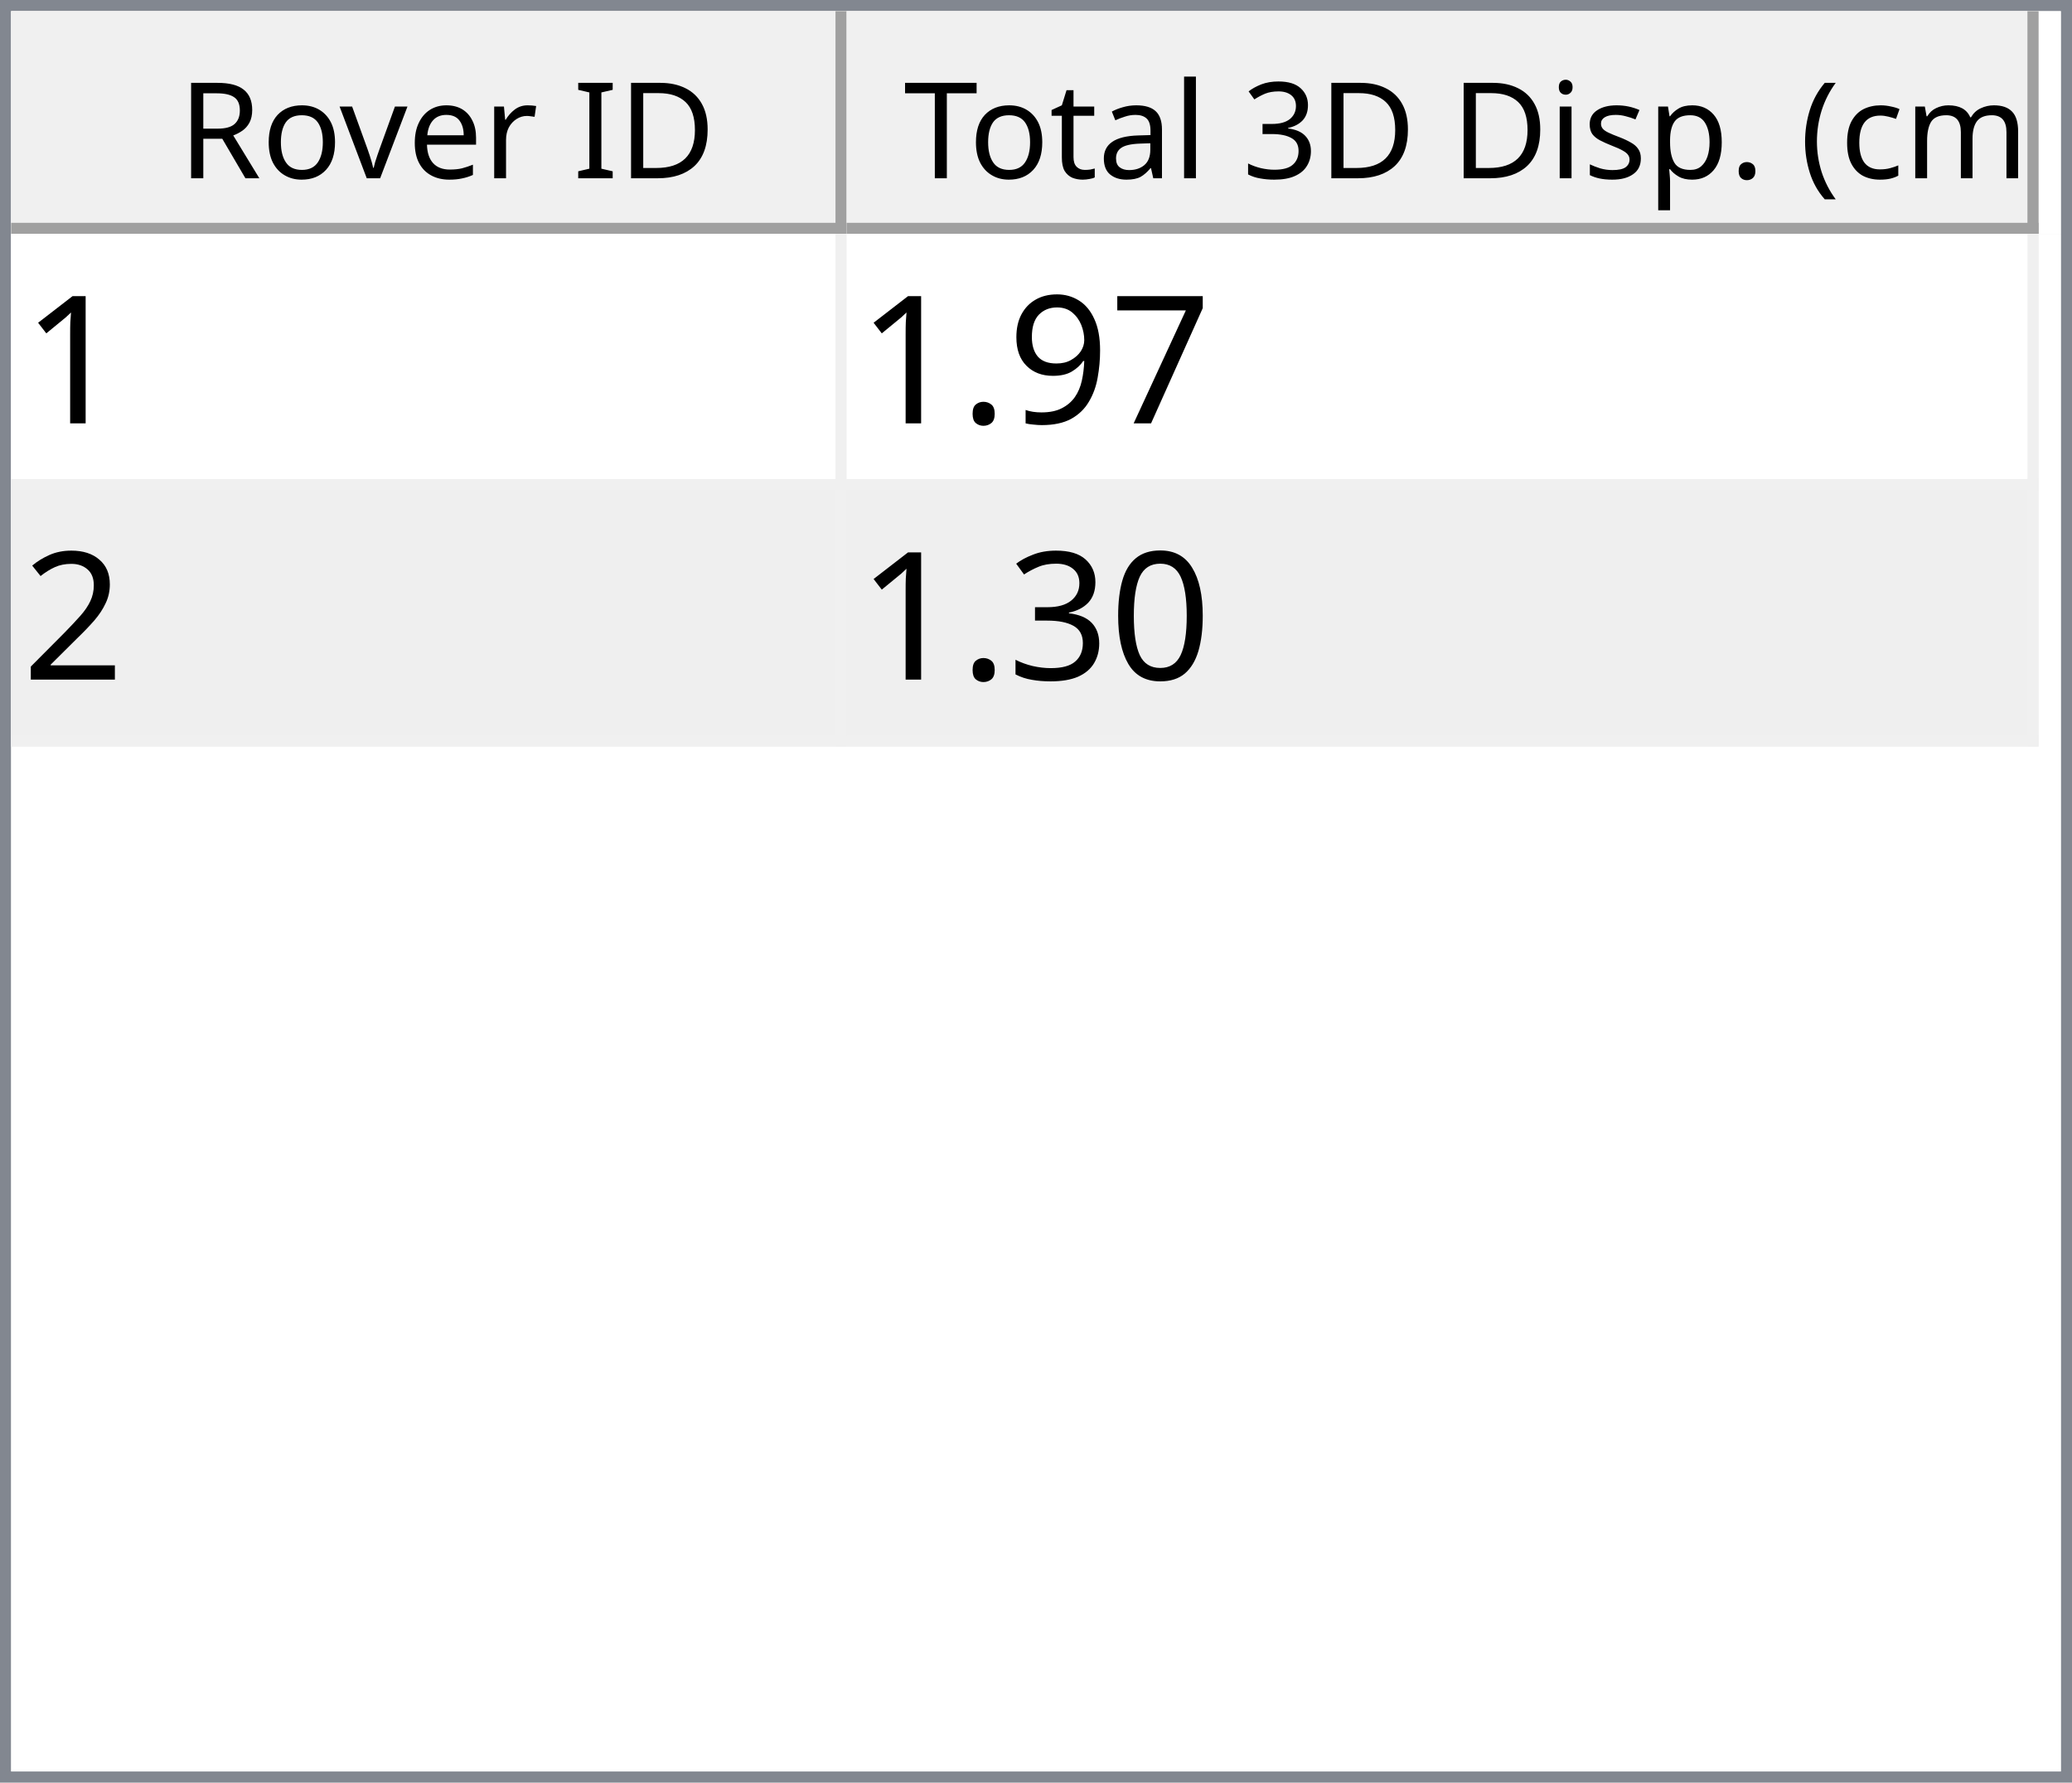
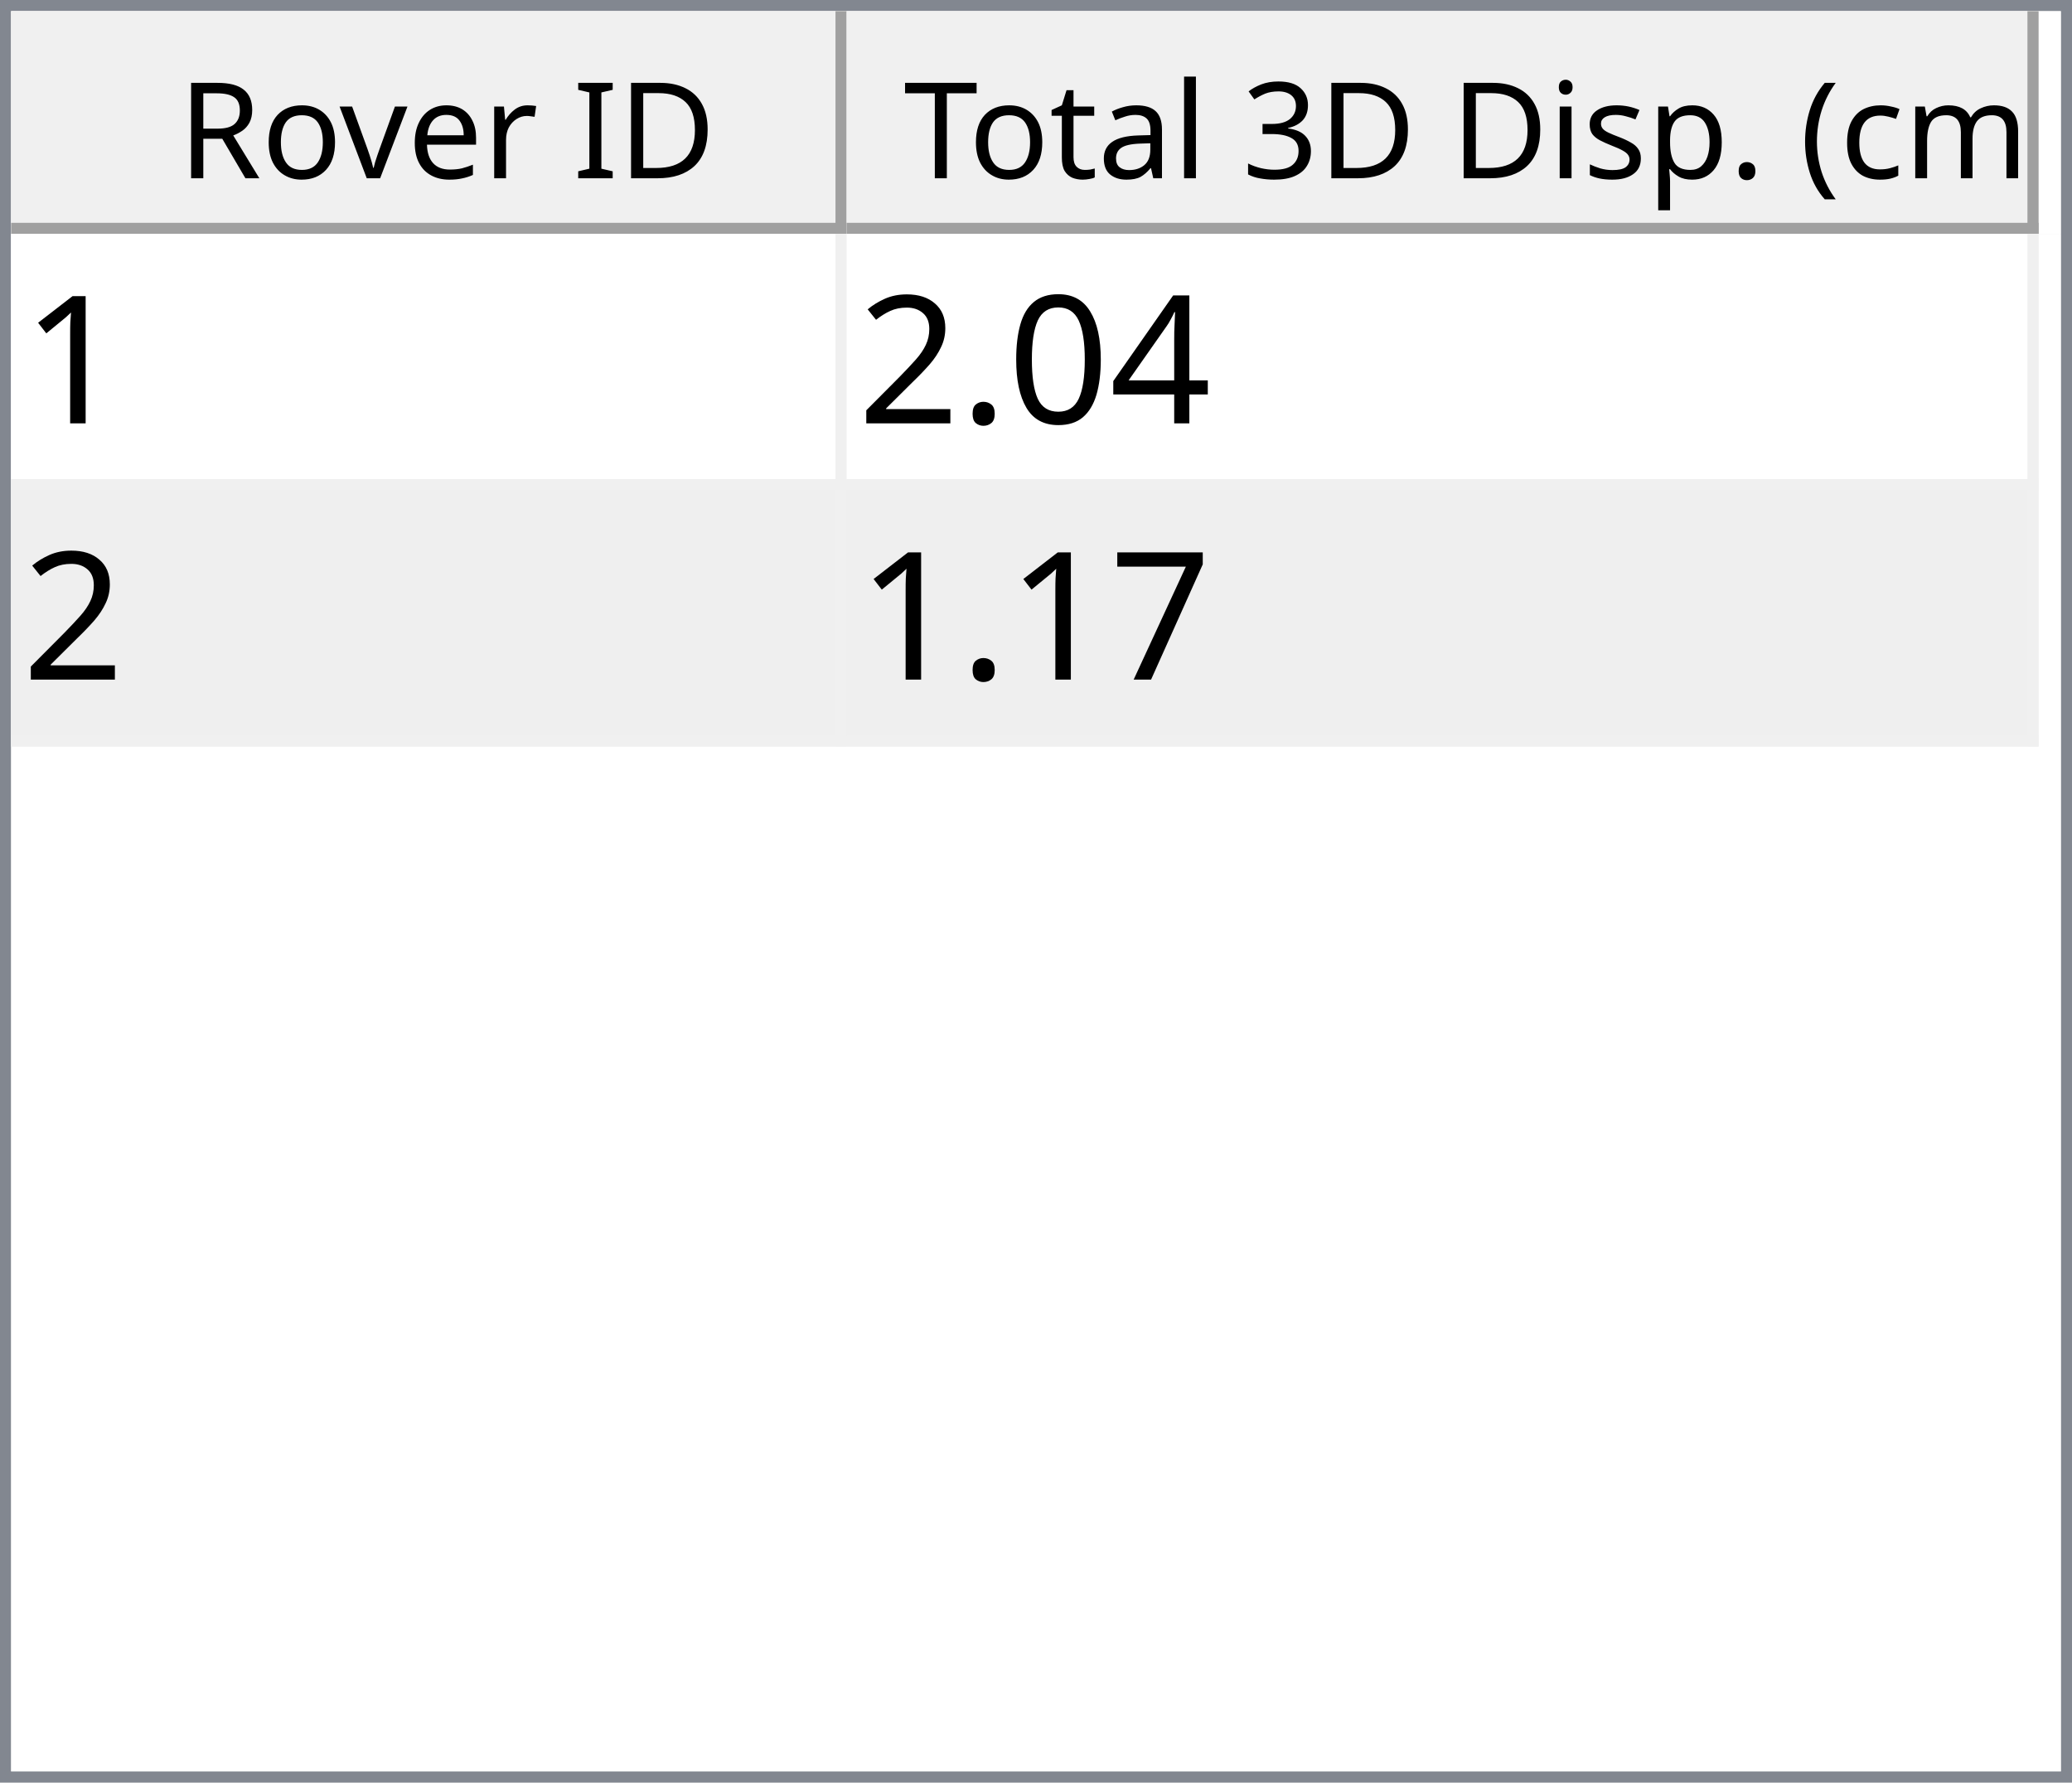
<svg xmlns="http://www.w3.org/2000/svg" style="fill-opacity:1; color-rendering:auto; color-interpolation:auto; text-rendering:auto; stroke:black; stroke-linecap:square; stroke-miterlimit:10; shape-rendering:auto; stroke-opacity:1; fill:black; stroke-dasharray:none; font-weight:normal; stroke-width:1; font-family:'Dialog'; font-style:normal; stroke-linejoin:miter; font-size:12px; stroke-dashoffset:0; image-rendering:auto;" width="186" height="160">
  <defs id="genericDefs" />
  <g>
    <defs id="defs1">
      <clipPath clipPathUnits="userSpaceOnUse" id="clipPath1">
        <path d="M0 0 L186 0 L186 160 L0 160 L0 0 Z" />
      </clipPath>
      <clipPath clipPathUnits="userSpaceOnUse" id="clipPath2">
        <path d="M0 0 L0 160 L186 160 L186 0 Z" />
      </clipPath>
      <clipPath clipPathUnits="userSpaceOnUse" id="clipPath3">
        <path d="M0 0 L0 20 L184 20 L184 0 Z" />
      </clipPath>
      <clipPath clipPathUnits="userSpaceOnUse" id="clipPath4">
        <path d="M0 0 L0 20 L75 20 L75 0 Z" />
      </clipPath>
      <clipPath clipPathUnits="userSpaceOnUse" id="clipPath5">
        <path d="M1 1 L1 19 L74 19 L74 1 Z" />
      </clipPath>
      <clipPath clipPathUnits="userSpaceOnUse" id="clipPath6">
        <path d="M0 0 L0 18 L73 18 L73 0 Z" />
      </clipPath>
      <clipPath clipPathUnits="userSpaceOnUse" id="clipPath7">
        <path d="M-0.5 -0.5 L-0.5 19.5 L74.5 19.5 L74.5 -0.5 Z" />
      </clipPath>
      <clipPath clipPathUnits="userSpaceOnUse" id="clipPath8">
        <path d="M0 0 L0 20 L107 20 L107 0 Z" />
      </clipPath>
      <clipPath clipPathUnits="userSpaceOnUse" id="clipPath9">
        <path d="M1 1 L1 19 L106 19 L106 1 Z" />
      </clipPath>
      <clipPath clipPathUnits="userSpaceOnUse" id="clipPath10">
        <path d="M0 0 L0 18 L105 18 L105 0 Z" />
      </clipPath>
      <clipPath clipPathUnits="userSpaceOnUse" id="clipPath11">
        <path d="M-0.5 -0.5 L-0.5 19.5 L106.5 19.5 L106.5 -0.5 Z" />
      </clipPath>
      <clipPath clipPathUnits="userSpaceOnUse" id="clipPath12">
        <path d="M0 0 L0 138 L184 138 L184 0 Z" />
      </clipPath>
      <clipPath clipPathUnits="userSpaceOnUse" id="clipPath13">
        <path d="M0 0 L0 46 L182 46 L182 0 Z" />
      </clipPath>
      <clipPath clipPathUnits="userSpaceOnUse" id="clipPath14">
        <path d="M-0.5 -0.5 L-0.5 45.5 L181.5 45.5 L181.5 -0.5 Z" />
      </clipPath>
      <clipPath clipPathUnits="userSpaceOnUse" id="clipPath15">
        <path d="M0 0 L0 22 L74 22 L74 0 Z" />
      </clipPath>
      <clipPath clipPathUnits="userSpaceOnUse" id="clipPath16">
        <path d="M0 0 L0 22 L106 22 L106 0 Z" />
      </clipPath>
      <font horiz-adv-x="64.551" id="font1">
        <font-face ascent="107.91" descent="25.098" units-per-em="100" style="font-style:normal; font-family:Segoe UI; font-weight:normal;" />
        <missing-glyph horiz-adv-x="64.551" d="M8.109 0 L8.109 68.266 L56.453 68.266 L56.453 0 L8.109 0 ZM15.328 7.234 L49.219 7.234 L49.219 61.031 L15.328 61.031 L15.328 7.234 Z" />
        <glyph unicode="D" horiz-adv-x="70.117" d="M9.188 0 L9.188 70.016 L28.516 70.016 Q65.531 70.016 65.531 35.891 Q65.531 19.672 55.25 9.836 Q44.969 0 27.734 0 L9.188 0 ZM17.391 62.594 L17.391 7.422 L27.828 7.422 Q41.609 7.422 49.273 14.797 Q56.938 22.172 56.938 35.688 Q56.938 62.594 28.328 62.594 L17.391 62.594 Z" />
        <glyph unicode="I" horiz-adv-x="26.611" d="M17.391 0 L9.188 0 L9.188 70.016 L17.391 70.016 L17.391 0 Z" />
        <glyph unicode=" " horiz-adv-x="27.393" d="" />
        <glyph unicode="r" horiz-adv-x="34.766" d="M34.188 41.891 Q32.078 43.5 28.125 43.5 Q23 43.5 19.555 38.672 Q16.109 33.844 16.109 25.484 L16.109 0 L8.109 0 L8.109 50 L16.109 50 L16.109 39.703 L16.312 39.703 Q18.016 44.969 21.531 47.922 Q25.047 50.875 29.391 50.875 Q32.516 50.875 34.188 50.203 L34.188 41.891 Z" />
        <glyph unicode="e" horiz-adv-x="52.295" d="M48.297 23 L12.984 23 Q13.188 14.656 17.484 10.109 Q21.781 5.562 29.297 5.562 Q37.75 5.562 44.828 11.141 L44.828 3.609 Q38.234 -1.172 27.391 -1.172 Q16.797 -1.172 10.742 5.641 Q4.688 12.453 4.688 24.812 Q4.688 36.469 11.305 43.82 Q17.922 51.172 27.734 51.172 Q37.547 51.172 42.922 44.828 Q48.297 38.484 48.297 27.203 L48.297 23 ZM40.094 29.781 Q40.047 36.719 36.75 40.578 Q33.453 44.438 27.594 44.438 Q21.922 44.438 17.969 40.383 Q14.016 36.328 13.094 29.781 L40.094 29.781 Z" />
        <glyph unicode="v" horiz-adv-x="47.9" d="M47.406 50 L27.484 0 L19.625 0 L0.688 50 L9.469 50 L22.172 13.672 Q23.578 9.672 23.922 6.688 L24.125 6.688 Q24.609 10.453 25.688 13.484 L38.969 50 L47.406 50 Z" />
        <glyph unicode="o" horiz-adv-x="58.594" d="M29 -1.172 Q17.922 -1.172 11.305 5.836 Q4.688 12.844 4.688 24.422 Q4.688 37.016 11.57 44.094 Q18.453 51.172 30.172 51.172 Q41.359 51.172 47.633 44.289 Q53.906 37.406 53.906 25.203 Q53.906 13.234 47.141 6.031 Q40.375 -1.172 29 -1.172 ZM29.594 44.438 Q21.875 44.438 17.383 39.188 Q12.891 33.938 12.891 24.703 Q12.891 15.828 17.43 10.695 Q21.969 5.562 29.594 5.562 Q37.359 5.562 41.531 10.594 Q45.703 15.625 45.703 24.906 Q45.703 34.281 41.531 39.359 Q37.359 44.438 29.594 44.438 Z" />
        <glyph unicode="R" horiz-adv-x="59.814" d="M59.375 0 L49.609 0 L37.891 19.625 Q36.281 22.359 34.766 24.289 Q33.25 26.219 31.664 27.438 Q30.078 28.656 28.25 29.219 Q26.422 29.781 24.125 29.781 L17.391 29.781 L17.391 0 L9.188 0 L9.188 70.016 L30.078 70.016 Q34.672 70.016 38.555 68.867 Q42.438 67.719 45.289 65.375 Q48.141 63.031 49.758 59.547 Q51.375 56.062 51.375 51.375 Q51.375 47.703 50.273 44.656 Q49.172 41.609 47.148 39.211 Q45.125 36.812 42.266 35.133 Q39.406 33.453 35.844 32.516 L35.844 32.328 Q37.594 31.547 38.891 30.547 Q40.188 29.547 41.359 28.18 Q42.531 26.812 43.68 25.078 Q44.828 23.344 46.234 21.047 L59.375 0 ZM17.391 62.594 L17.391 37.203 L28.516 37.203 Q31.594 37.203 34.203 38.133 Q36.812 39.062 38.719 40.797 Q40.625 42.531 41.703 45.047 Q42.781 47.562 42.781 50.688 Q42.781 56.297 39.141 59.445 Q35.5 62.594 28.609 62.594 L17.391 62.594 Z" />
        <glyph unicode=")" horiz-adv-x="30.176" d="M8.297 -15.922 L1.172 -15.922 Q16.406 2.344 16.406 26.812 Q16.406 51.469 1.078 70.016 L8.297 70.016 Q23.531 52.156 23.531 26.703 Q23.531 1.375 8.297 -15.922 Z" />
        <glyph unicode="m" horiz-adv-x="86.133" d="M79.109 0 L71.094 0 L71.094 28.719 Q71.094 37.016 68.531 40.727 Q65.969 44.438 59.906 44.438 Q54.781 44.438 51.195 39.75 Q47.609 35.062 47.609 28.516 L47.609 0 L39.594 0 L39.594 29.688 Q39.594 44.438 28.219 44.438 Q22.953 44.438 19.531 40.016 Q16.109 35.594 16.109 28.516 L16.109 0 L8.109 0 L8.109 50 L16.109 50 L16.109 42.094 L16.312 42.094 Q21.625 51.172 31.844 51.172 Q36.969 51.172 40.773 48.312 Q44.578 45.453 46 40.828 Q51.562 51.172 62.594 51.172 Q79.109 51.172 79.109 30.812 L79.109 0 Z" />
        <glyph unicode="c" horiz-adv-x="46.191" d="M42.188 2.297 Q36.422 -1.172 28.516 -1.172 Q17.828 -1.172 11.258 5.789 Q4.688 12.75 4.688 23.828 Q4.688 36.188 11.766 43.68 Q18.844 51.172 30.672 51.172 Q37.25 51.172 42.281 48.734 L42.281 40.531 Q36.719 44.438 30.375 44.438 Q22.703 44.438 17.797 38.945 Q12.891 33.453 12.891 24.516 Q12.891 15.719 17.508 10.641 Q22.125 5.562 29.891 5.562 Q36.422 5.562 42.188 9.906 L42.188 2.297 Z" />
        <glyph unicode="(" horiz-adv-x="30.176" d="M29.109 -15.922 L21.969 -15.922 Q6.844 1.375 6.844 26.703 Q6.844 52.156 21.969 70.016 L29.203 70.016 Q13.875 51.469 13.875 26.812 Q13.875 2.344 29.109 -15.922 Z" />
        <glyph unicode="." horiz-adv-x="21.68" d="M10.891 -1.078 Q8.641 -1.078 7.055 0.539 Q5.469 2.156 5.469 4.391 Q5.469 6.641 7.055 8.273 Q8.641 9.906 10.891 9.906 Q13.188 9.906 14.797 8.273 Q16.406 6.641 16.406 4.391 Q16.406 2.156 14.797 0.539 Q13.188 -1.078 10.891 -1.078 Z" />
        <glyph unicode="p" horiz-adv-x="58.789" d="M16.312 7.234 L16.109 7.234 L16.109 -23 L8.109 -23 L8.109 50 L16.109 50 L16.109 41.219 L16.312 41.219 Q22.219 51.172 33.594 51.172 Q43.266 51.172 48.688 44.461 Q54.109 37.75 54.109 26.469 Q54.109 13.922 48 6.375 Q41.891 -1.172 31.297 -1.172 Q21.578 -1.172 16.312 7.234 ZM16.109 27.391 L16.109 20.406 Q16.109 14.203 20.141 9.883 Q24.172 5.562 30.375 5.562 Q37.641 5.562 41.773 11.133 Q45.906 16.703 45.906 26.609 Q45.906 34.969 42.047 39.703 Q38.188 44.438 31.594 44.438 Q24.609 44.438 20.359 39.578 Q16.109 34.719 16.109 27.391 Z" />
        <glyph unicode="s" horiz-adv-x="42.432" d="M5.078 1.812 L5.078 10.406 Q11.625 5.562 19.484 5.562 Q30.031 5.562 30.031 12.594 Q30.031 14.594 29.125 15.992 Q28.219 17.391 26.68 18.461 Q25.141 19.531 23.07 20.383 Q21 21.234 18.609 22.172 Q15.281 23.484 12.766 24.828 Q10.25 26.172 8.57 27.859 Q6.891 29.547 6.031 31.695 Q5.172 33.844 5.172 36.719 Q5.172 40.234 6.789 42.945 Q8.406 45.656 11.086 47.484 Q13.766 49.312 17.211 50.242 Q20.656 51.172 24.312 51.172 Q30.812 51.172 35.938 48.922 L35.938 40.828 Q30.422 44.438 23.25 44.438 Q21 44.438 19.195 43.922 Q17.391 43.406 16.094 42.477 Q14.797 41.547 14.086 40.258 Q13.375 38.969 13.375 37.406 Q13.375 35.453 14.086 34.133 Q14.797 32.812 16.164 31.789 Q17.531 30.766 19.484 29.938 Q21.438 29.109 23.922 28.125 Q27.25 26.859 29.883 25.516 Q32.516 24.172 34.375 22.484 Q36.234 20.797 37.234 18.602 Q38.234 16.406 38.234 13.375 Q38.234 9.672 36.602 6.938 Q34.969 4.203 32.234 2.398 Q29.5 0.594 25.93 -0.289 Q22.359 -1.172 18.453 -1.172 Q10.75 -1.172 5.078 1.812 Z" />
        <glyph unicode="i" horiz-adv-x="24.219" d="M12.203 62.703 Q10.062 62.703 8.547 64.164 Q7.031 65.625 7.031 67.875 Q7.031 70.125 8.547 71.609 Q10.062 73.094 12.203 73.094 Q14.406 73.094 15.945 71.609 Q17.484 70.125 17.484 67.875 Q17.484 65.719 15.945 64.211 Q14.406 62.703 12.203 62.703 ZM16.109 0 L8.109 0 L8.109 50 L16.109 50 L16.109 0 Z" />
        <glyph unicode="3" horiz-adv-x="53.906" d="M46.531 19.828 Q46.531 15.094 44.75 11.211 Q42.969 7.328 39.719 4.57 Q36.469 1.812 31.93 0.297 Q27.391 -1.219 21.922 -1.219 Q11.922 -1.219 6 2.594 L6 11.188 Q13.094 5.609 22.219 5.609 Q25.875 5.609 28.828 6.539 Q31.781 7.469 33.906 9.227 Q36.031 10.984 37.18 13.477 Q38.328 15.969 38.328 19.094 Q38.328 32.812 18.797 32.812 L12.984 32.812 L12.984 39.594 L18.5 39.594 Q35.797 39.594 35.797 52.484 Q35.797 64.406 22.609 64.406 Q15.188 64.406 8.688 59.422 L8.688 67.188 Q15.375 71.188 24.609 71.188 Q29 71.188 32.57 69.969 Q36.141 68.75 38.68 66.555 Q41.219 64.359 42.609 61.281 Q44 58.203 44 54.5 Q44 40.672 30.031 36.719 L30.031 36.531 Q33.594 36.141 36.625 34.797 Q39.656 33.453 41.852 31.305 Q44.047 29.156 45.289 26.25 Q46.531 23.344 46.531 19.828 Z" />
        <glyph unicode="l" horiz-adv-x="24.219" d="M16.109 0 L8.109 0 L8.109 74.031 L16.109 74.031 L16.109 0 Z" />
        <glyph unicode="a" horiz-adv-x="50.879" d="M43.891 0 L35.891 0 L35.891 7.812 L35.688 7.812 Q30.469 -1.172 20.312 -1.172 Q12.844 -1.172 8.617 2.781 Q4.391 6.734 4.391 13.281 Q4.391 27.297 20.906 29.594 L35.891 31.688 Q35.891 44.438 25.594 44.438 Q16.547 44.438 9.281 38.281 L9.281 46.484 Q16.656 51.172 26.266 51.172 Q43.891 51.172 43.891 32.516 L43.891 0 ZM35.891 25.297 L23.828 23.641 Q18.266 22.859 15.43 20.875 Q12.594 18.891 12.594 13.875 Q12.594 10.203 15.211 7.883 Q17.828 5.562 22.172 5.562 Q28.125 5.562 32.008 9.742 Q35.891 13.922 35.891 20.312 L35.891 25.297 Z" />
        <glyph unicode="t" horiz-adv-x="33.887" d="M31.297 0.484 Q28.469 -1.078 23.828 -1.078 Q10.688 -1.078 10.688 13.578 L10.688 43.172 L2.094 43.172 L2.094 50 L10.688 50 L10.688 62.203 L18.703 64.797 L18.703 50 L31.297 50 L31.297 43.172 L18.703 43.172 L18.703 14.984 Q18.703 9.969 20.414 7.82 Q22.125 5.672 26.078 5.672 Q29.109 5.672 31.297 7.328 L31.297 0.484 Z" />
        <glyph unicode="T" horiz-adv-x="52.393" d="M50.594 62.594 L30.375 62.594 L30.375 0 L22.172 0 L22.172 62.594 L2 62.594 L2 70.016 L50.594 70.016 L50.594 62.594 Z" />
      </font>
      <font horiz-adv-x="75.0" id="font2">
        <font-face ascent="100.537" descent="21.973" units-per-em="100" style="font-style:normal; font-family:sans-serif; font-weight:normal;" />
        <missing-glyph horiz-adv-x="75.0" d="M12.5 0 L12.5 62.5 L62.5 62.5 L62.5 0 L12.5 0 ZM14.062 1.562 L60.938 1.562 L60.938 60.938 L14.062 60.938 L14.062 1.562 Z" />
        <glyph unicode="1" horiz-adv-x="55.615" d="M37.25 0 L28.469 0 L28.469 56 Q25.297 52.984 20.141 49.953 Q14.984 46.922 10.891 45.406 L10.891 53.906 Q18.266 57.375 23.781 62.305 Q29.297 67.234 31.594 71.875 L37.25 71.875 L37.25 0 Z" />
-         <glyph unicode="7" horiz-adv-x="55.615" d="M4.734 62.203 L4.734 70.656 L51.078 70.656 L51.078 63.812 Q44.234 56.547 37.523 44.484 Q30.812 32.422 27.156 19.672 Q24.516 10.688 23.781 0 L14.75 0 Q14.891 8.453 18.062 20.414 Q21.234 32.375 27.172 43.484 Q33.109 54.594 39.797 62.203 L4.734 62.203 Z" />
-         <glyph unicode="9" horiz-adv-x="55.615" d="M5.469 16.547 L13.922 17.328 Q14.984 11.375 18.016 8.688 Q21.047 6 25.781 6 Q29.828 6 32.883 7.859 Q35.938 9.719 37.891 12.82 Q39.844 15.922 41.164 21.195 Q42.484 26.469 42.484 31.938 Q42.484 32.516 42.438 33.688 Q39.797 29.5 35.234 26.883 Q30.672 24.266 25.344 24.266 Q16.453 24.266 10.305 30.711 Q4.156 37.156 4.156 47.703 Q4.156 58.594 10.578 65.234 Q17 71.875 26.656 71.875 Q33.641 71.875 39.43 68.117 Q45.219 64.359 48.219 57.398 Q51.219 50.438 51.219 37.25 Q51.219 23.531 48.242 15.406 Q45.266 7.281 39.383 3.031 Q33.5 -1.219 25.594 -1.219 Q17.188 -1.219 11.867 3.445 Q6.547 8.109 5.469 16.547 ZM41.453 48.141 Q41.453 55.719 37.43 60.156 Q33.406 64.594 27.734 64.594 Q21.875 64.594 17.531 59.812 Q13.188 55.031 13.188 47.406 Q13.188 40.578 17.312 36.305 Q21.438 32.031 27.484 32.031 Q33.594 32.031 37.523 36.305 Q41.453 40.578 41.453 48.141 Z" />
+         <glyph unicode="4" horiz-adv-x="55.615" d="M32.328 0 L32.328 17.141 L1.266 17.141 L1.266 25.203 L33.938 71.578 L41.109 71.578 L41.109 25.203 L50.781 25.203 L50.781 17.141 L41.109 17.141 L41.109 0 L32.328 0 ZM32.328 25.203 L32.328 57.469 L9.906 25.203 L32.328 25.203 Z" />
+         <glyph unicode="0" horiz-adv-x="55.615" d="M4.156 35.297 Q4.156 48 6.766 55.742 Q9.375 63.484 14.523 67.68 Q19.672 71.875 27.484 71.875 Q33.25 71.875 37.594 69.555 Q41.938 67.234 44.773 62.867 Q47.609 58.5 49.219 52.227 Q50.828 45.953 50.828 35.297 Q50.828 22.703 48.242 14.969 Q45.656 7.234 40.508 3.008 Q35.359 -1.219 27.484 -1.219 Q17.141 -1.219 11.234 6.203 Q4.156 15.141 4.156 35.297 ZM13.188 35.297 Q13.188 17.672 17.312 11.836 Q21.438 6 27.484 6 Q33.547 6 37.672 11.859 Q41.797 17.719 41.797 35.297 Q41.797 52.984 37.672 58.789 Q33.547 64.594 27.391 64.594 Q21.344 64.594 17.719 59.469 Q13.188 52.938 13.188 35.297 Z" />
        <glyph unicode="." horiz-adv-x="27.783" d="M9.078 0 L9.078 10.016 L19.094 10.016 L19.094 0 L9.078 0 Z" />
        <glyph unicode="2" horiz-adv-x="55.615" d="M50.344 8.453 L50.344 0 L3.031 0 Q2.938 3.172 4.047 6.109 Q5.859 10.938 9.836 15.625 Q13.812 20.312 21.344 26.469 Q33.016 36.031 37.117 41.625 Q41.219 47.219 41.219 52.203 Q41.219 57.422 37.477 61.008 Q33.734 64.594 27.734 64.594 Q21.391 64.594 17.578 60.789 Q13.766 56.984 13.719 50.25 L4.688 51.172 Q5.609 61.281 11.664 66.578 Q17.719 71.875 27.938 71.875 Q38.234 71.875 44.242 66.164 Q50.25 60.453 50.25 52 Q50.25 47.703 48.492 43.555 Q46.734 39.406 42.656 34.812 Q38.578 30.219 29.109 22.219 Q21.188 15.578 18.945 13.211 Q16.703 10.844 15.234 8.453 L50.344 8.453 Z" />
-         <glyph unicode="0" horiz-adv-x="55.615" d="M4.156 35.297 Q4.156 48 6.766 55.742 Q9.375 63.484 14.523 67.68 Q19.672 71.875 27.484 71.875 Q33.25 71.875 37.594 69.555 Q41.938 67.234 44.773 62.867 Q47.609 58.5 49.219 52.227 Q50.828 45.953 50.828 35.297 Q50.828 22.703 48.242 14.969 Q45.656 7.234 40.508 3.008 Q35.359 -1.219 27.484 -1.219 Q17.141 -1.219 11.234 6.203 Q4.156 15.141 4.156 35.297 ZM13.188 35.297 Q13.188 17.672 17.312 11.836 Q21.438 6 27.484 6 Q33.547 6 37.672 11.859 Q41.797 17.719 41.797 35.297 Q41.797 52.984 37.672 58.789 Q33.547 64.594 27.391 64.594 Q21.344 64.594 17.719 59.469 Q13.188 52.938 13.188 35.297 Z" />
-         <glyph unicode="3" horiz-adv-x="55.615" d="M4.203 18.891 L12.984 20.062 Q14.5 12.594 18.141 9.297 Q21.781 6 27 6 Q33.203 6 37.477 10.297 Q41.75 14.594 41.75 20.953 Q41.75 27 37.797 30.93 Q33.844 34.859 27.734 34.859 Q25.25 34.859 21.531 33.891 L22.516 41.609 Q23.391 41.5 23.922 41.5 Q29.547 41.5 34.039 44.43 Q38.531 47.359 38.531 53.469 Q38.531 58.297 35.258 61.477 Q31.984 64.656 26.812 64.656 Q21.688 64.656 18.266 61.43 Q14.844 58.203 13.875 51.766 L5.078 53.328 Q6.688 62.156 12.398 67.016 Q18.109 71.875 26.609 71.875 Q32.469 71.875 37.398 69.359 Q42.328 66.844 44.945 62.5 Q47.562 58.156 47.562 53.266 Q47.562 48.641 45.07 44.828 Q42.578 41.016 37.703 38.766 Q44.047 37.312 47.562 32.695 Q51.078 28.078 51.078 21.141 Q51.078 11.766 44.242 5.25 Q37.406 -1.266 26.953 -1.266 Q17.531 -1.266 11.305 4.352 Q5.078 9.969 4.203 18.891 Z" />
+         <glyph unicode="7" horiz-adv-x="55.615" d="M4.734 62.203 L4.734 70.656 L51.078 70.656 L51.078 63.812 Q44.234 56.547 37.523 44.484 Q30.812 32.422 27.156 19.672 Q24.516 10.688 23.781 0 L14.75 0 Q14.891 8.453 18.062 20.414 Q21.234 32.375 27.172 43.484 Q33.109 54.594 39.797 62.203 L4.734 62.203 Z" />
      </font>
    </defs>
    <g style="fill:white; stroke:white;">
      <rect x="0" y="0" width="186" style="clip-path:url(#clipPath1); stroke:none;" height="160" />
    </g>
    <g style="fill:white; text-rendering:optimizeSpeed; color-rendering:optimizeSpeed; image-rendering:optimizeSpeed; shape-rendering:crispEdges; stroke:white; color-interpolation:sRGB;">
      <rect x="0" width="186" height="160" y="0" style="stroke:none;" />
      <path style="stroke:none;" d="M0 160 L186 160 L186 0 L0 0 Z" />
    </g>
    <g style="fill:rgb(240,240,240); font-family:'Segoe UI'; stroke:rgb(240,240,240);">
      <rect x="0" y="0" width="186" style="clip-path:url(#clipPath2); stroke:none;" height="160" />
    </g>
    <g style="fill:rgb(130,135,144); font-family:'Segoe UI'; stroke:rgb(130,135,144);">
      <path d="M0 0 L186 0 L186 160 L0 160 L0 0 ZM1 1 L185 1 L185 159 L1 159 L1 1 Z" style="fill-rule:evenodd; clip-path:url(#clipPath2); stroke:none;" />
    </g>
    <g style="fill:white; font-family:'Segoe UI'; stroke:white;" transform="translate(1,1)">
      <rect x="0" y="0" width="184" style="clip-path:url(#clipPath3); stroke:none;" height="20" />
    </g>
    <g style="fill:rgb(240,240,240); font-family:'Segoe UI'; stroke:rgb(240,240,240);" transform="translate(1,1)">
      <rect x="0" y="0" width="75" style="clip-path:url(#clipPath4); stroke:none;" height="20" />
    </g>
    <g style="font-family:'Segoe UI';" transform="translate(2,2)">
      <text x="14" xml:space="preserve" y="14" style="clip-path:url(#clipPath6); stroke:none;">Rover ID</text>
    </g>
    <g style="fill:rgb(160,160,160); font-family:'Segoe UI'; stroke:rgb(160,160,160); stroke-linejoin:bevel;" transform="translate(1.5,1.5)">
      <line x1="74" x2="74" y1="0" style="fill:none; clip-path:url(#clipPath7);" y2="19" />
    </g>
    <g style="fill:rgb(160,160,160); font-family:'Segoe UI'; stroke:rgb(160,160,160); stroke-linejoin:bevel;" transform="matrix(1,0,0,1,1,1) translate(0.5,0.5)">
      <line x1="0" x2="74" y1="19" style="fill:none; clip-path:url(#clipPath7);" y2="19" />
    </g>
    <g style="fill:rgb(240,240,240); font-family:'Segoe UI'; stroke:rgb(240,240,240);" transform="translate(76,1)">
      <rect x="0" y="0" width="107" style="clip-path:url(#clipPath8); stroke:none;" height="20" />
    </g>
    <g style="font-family:'Segoe UI';" transform="translate(77,2)">
      <text x="1" xml:space="preserve" y="14" style="clip-path:url(#clipPath10); stroke:none;"> Total 3D Disp. (cm)</text>
    </g>
    <g style="fill:rgb(160,160,160); font-family:'Segoe UI'; stroke:rgb(160,160,160); stroke-linejoin:bevel;" transform="translate(76.5,1.5)">
      <line x1="106" x2="106" y1="0" style="fill:none; clip-path:url(#clipPath11);" y2="19" />
    </g>
    <g style="fill:rgb(160,160,160); font-family:'Segoe UI'; stroke:rgb(160,160,160); stroke-linejoin:bevel;" transform="matrix(1,0,0,1,76,1) translate(0.5,0.5)">
      <line x1="0" x2="106" y1="19" style="fill:none; clip-path:url(#clipPath11);" y2="19" />
    </g>
    <g style="fill:white; font-family:'Segoe UI'; stroke:white;" transform="translate(1,21)">
      <rect x="0" y="0" width="184" style="clip-path:url(#clipPath12); stroke:none;" height="138" />
    </g>
    <g style="fill:rgb(240,240,240); font-size:16px; font-family:sans-serif; stroke:rgb(240,240,240);" transform="translate(1,21)">
      <rect x="0" y="0" width="182" style="clip-path:url(#clipPath13); stroke:none;" height="46" />
      <line transform="translate(0.5,0.5)" x1="0" x2="181" y1="22" style="clip-path:url(#clipPath14); fill:none; stroke-linejoin:bevel;" y2="22" />
    </g>
    <g transform="matrix(1,0,0,1,1,21) translate(0.5,0.5)" style="fill:rgb(240,240,240); font-size:16px; font-family:sans-serif; stroke:rgb(240,240,240); stroke-linejoin:bevel;">
      <line x1="0" x2="181" y1="45" style="fill:none; clip-path:url(#clipPath14);" y2="45" />
    </g>
    <g transform="matrix(1,0,0,1,1,21) translate(0.5,0.5)" style="fill:rgb(240,240,240); font-size:16px; font-family:sans-serif; stroke:rgb(240,240,240); stroke-linejoin:bevel;">
      <line x1="74" x2="74" y1="0" style="fill:none; clip-path:url(#clipPath14);" y2="45" />
    </g>
    <g transform="matrix(1,0,0,1,1,21) translate(0.5,0.5)" style="fill:rgb(240,240,240); font-size:16px; font-family:sans-serif; stroke:rgb(240,240,240); stroke-linejoin:bevel;">
      <line x1="181" x2="181" y1="0" style="fill:none; clip-path:url(#clipPath14);" y2="45" />
    </g>
    <g style="fill:white; font-size:16px; font-family:sans-serif; stroke:white;" transform="matrix(1,0,0,1,1,21)">
      <rect x="0" y="0" width="74" style="clip-path:url(#clipPath15); stroke:none;" height="22" />
      <text x="1" y="17" style="fill:black; clip-path:url(#clipPath15); stroke:none;" xml:space="preserve">1</text>
    </g>
    <g style="fill:white; font-size:16px; font-family:sans-serif; stroke:white;" transform="matrix(1,0,0,1,1,21) translate(75,0)">
      <rect x="0" y="0" width="106" style="clip-path:url(#clipPath16); stroke:none;" height="22" />
-       <text x="1" y="17" style="fill:black; clip-path:url(#clipPath16); stroke:none;" xml:space="preserve">1.97</text>
+       <text x="1" y="17" style="fill:black; clip-path:url(#clipPath16); stroke:none;" xml:space="preserve">2.04</text>
    </g>
    <g style="fill:rgb(239,239,239); font-size:16px; font-family:sans-serif; stroke:rgb(239,239,239);" transform="matrix(1,0,0,1,1,21) translate(0,23)">
      <rect x="0" y="0" width="74" style="clip-path:url(#clipPath15); stroke:none;" height="22" />
      <text x="1" y="17" style="fill:black; clip-path:url(#clipPath15); stroke:none;" xml:space="preserve">2</text>
    </g>
    <g style="fill:rgb(239,239,239); font-size:16px; font-family:sans-serif; stroke:rgb(239,239,239);" transform="matrix(1,0,0,1,1,21) translate(75,23)">
      <rect x="0" y="0" width="106" style="clip-path:url(#clipPath16); stroke:none;" height="22" />
-       <text x="1" y="17" style="fill:black; clip-path:url(#clipPath16); stroke:none;" xml:space="preserve">1.30</text>
+       <text x="1" y="17" style="fill:black; clip-path:url(#clipPath16); stroke:none;" xml:space="preserve">1.17</text>
    </g>
  </g>
</svg>
